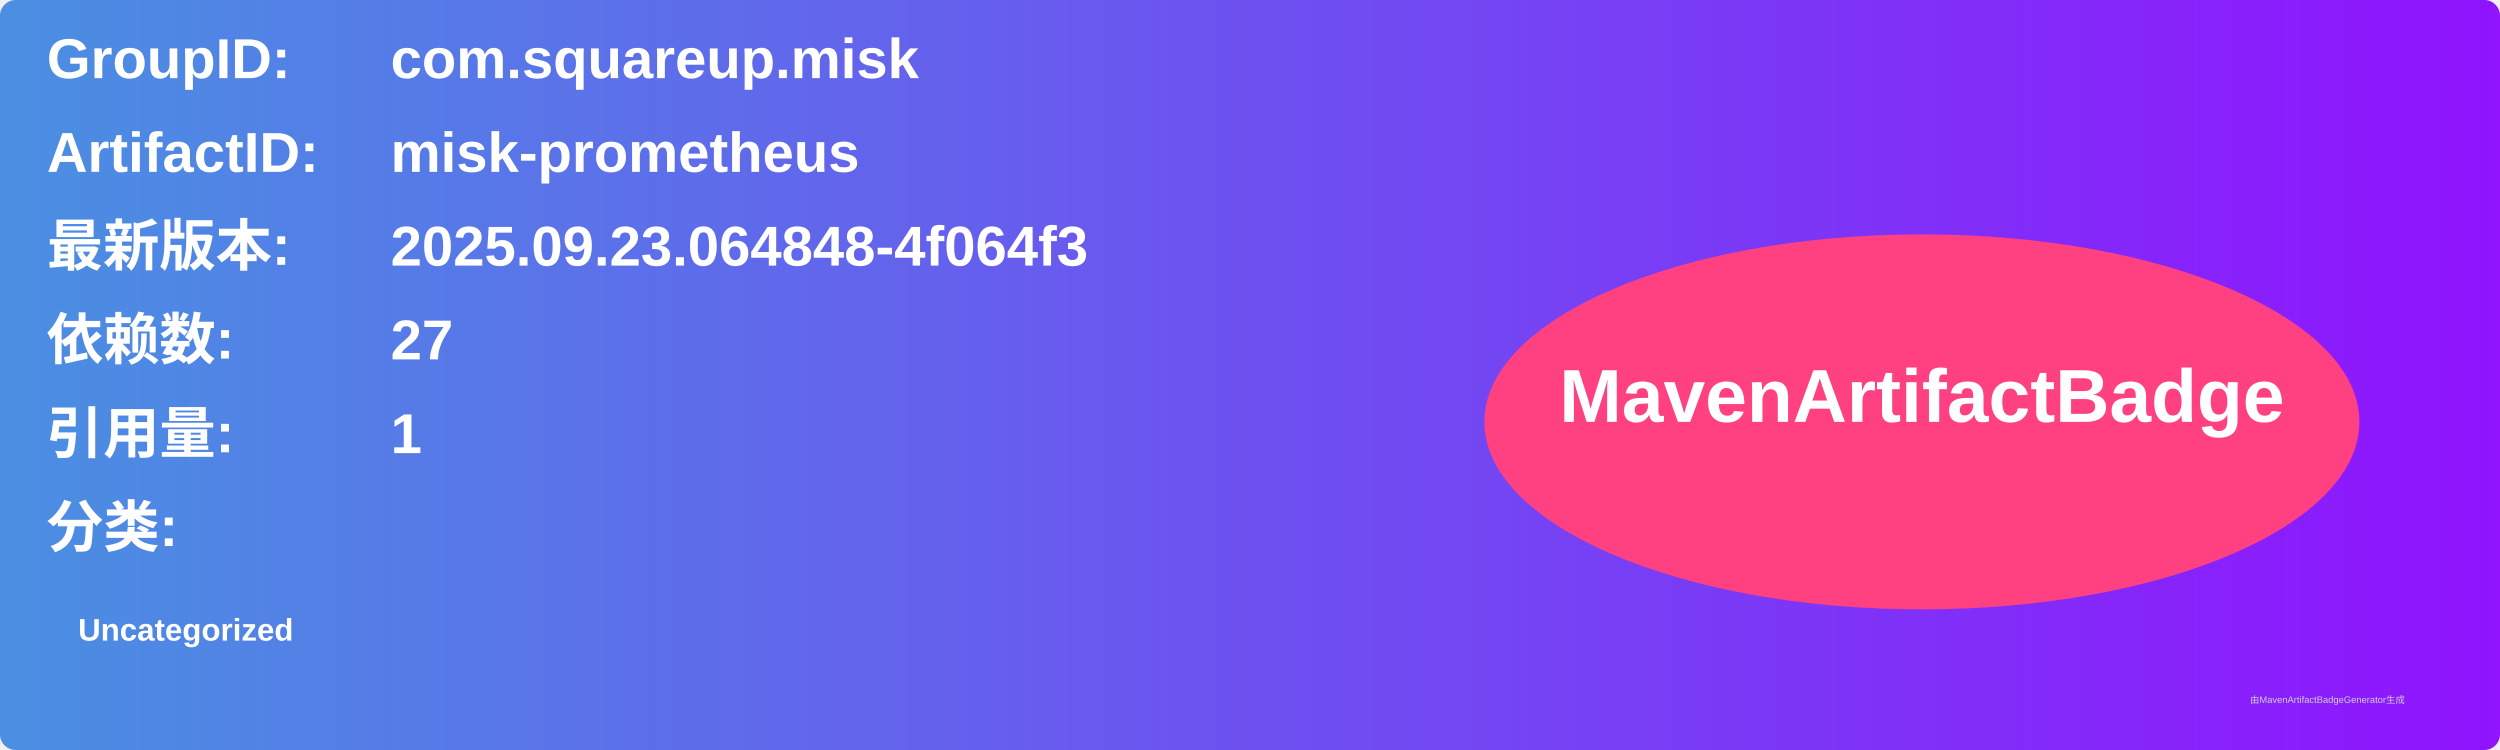
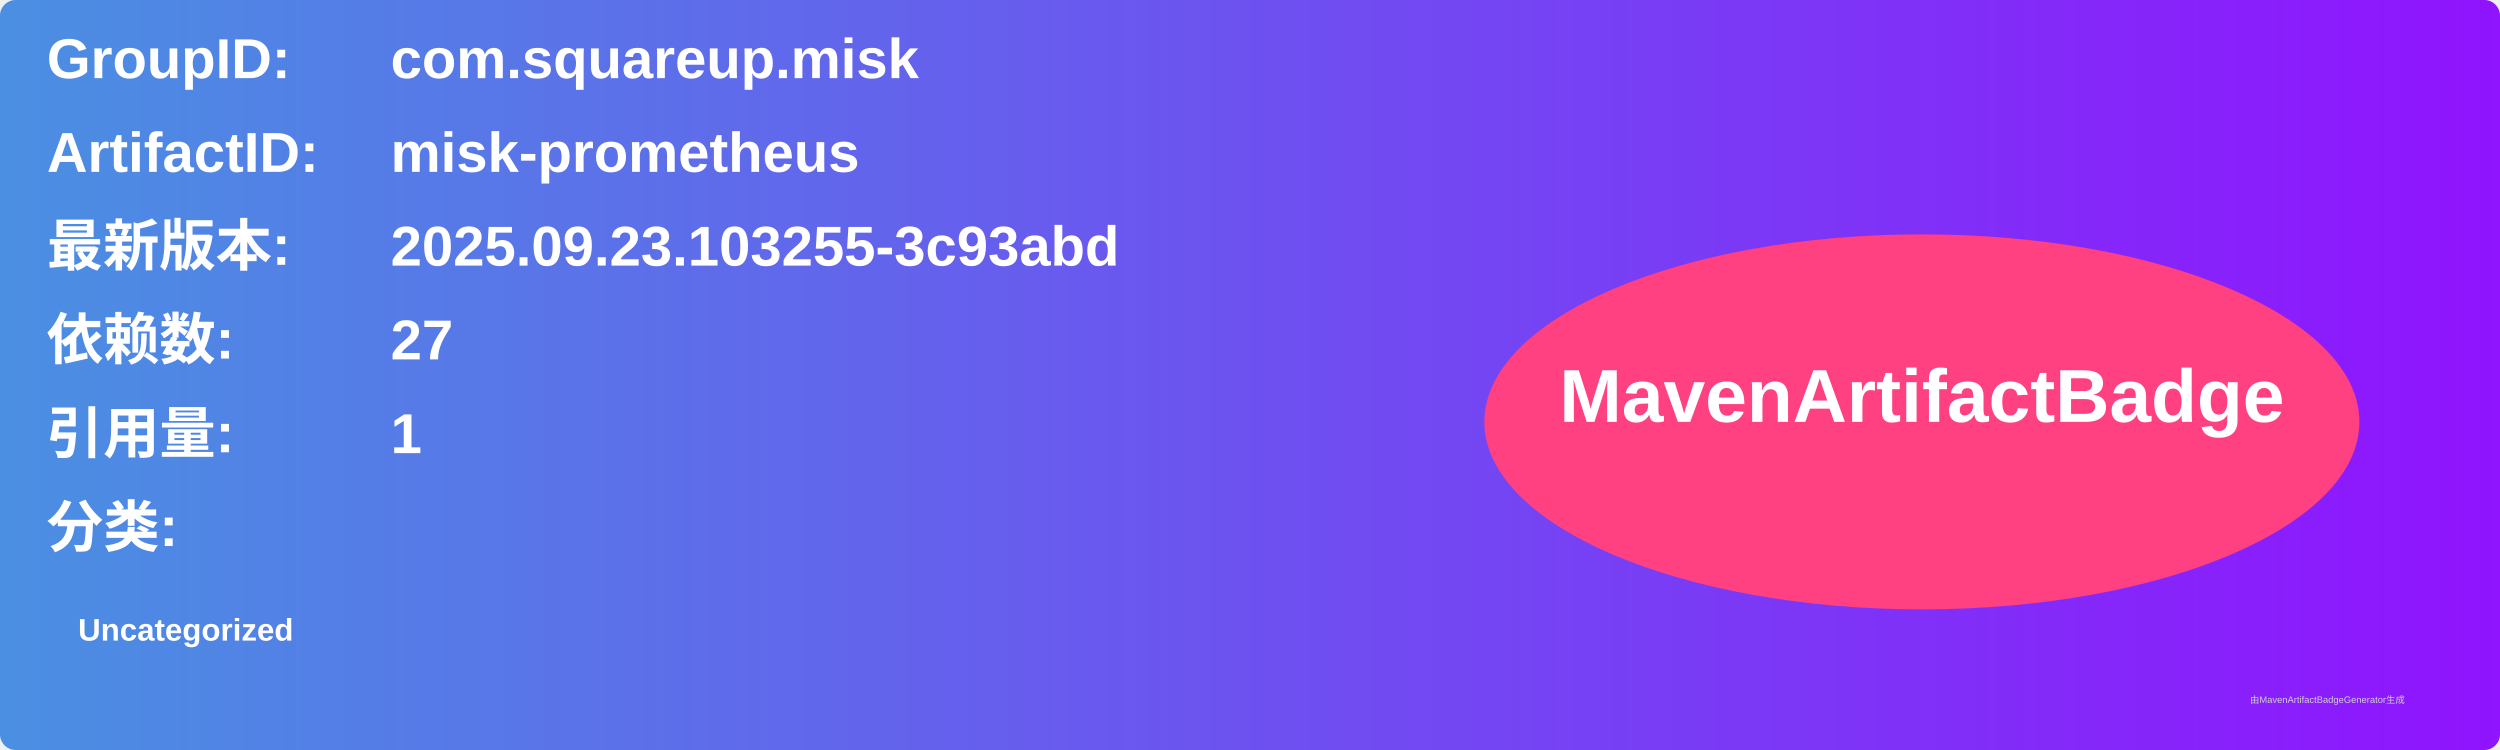
<svg xmlns="http://www.w3.org/2000/svg" width="800" height="240" viewBox="0 0 800 240">
  <linearGradient id="grad" x1="0%" y1="0%" x2="100%" y2="0%">
    <stop offset="0%" stop-color="#4a90e2" />
    <stop offset="100%" stop-color="#9013fe" />
  </linearGradient>
  <rect width="100%" height="100%" rx="5" ry="5" fill="url(#grad)" />
  <g transform="translate(15, 15)">
    <text x="0" y="10" font-family="Arial" font-size="18" fill="white" font-weight="bold" width="260">GroupID:</text>
    <text x="110" y="10" font-family="Arial" font-size="18" fill="white" font-weight="bold" width="460">com.squareup.misk</text>
    <text x="0" y="40" font-family="Arial" font-size="18" fill="white" font-weight="bold" width="260">ArtifactID:</text>
    <text x="110" y="40" font-family="Arial" font-size="18" fill="white" font-weight="bold" width="460">misk-prometheus</text>
    <text x="0" y="70" font-family="Arial" font-size="18" fill="white" font-weight="bold">最新版本:</text>
    <text x="110" y="70" font-family="Arial" font-size="18" fill="white" font-weight="bold">
-       <tspan font-weight="bold">2025.09.23.064848-4f064f3</tspan>
+       <tspan font-weight="bold">2025.09.23.103255-3c93abd</tspan>
    </text>
    <text x="0" y="100" font-family="Arial" font-size="18" fill="white" font-weight="bold">依赖数: </text>
    <text x="110" y="100" font-family="Arial" font-size="18" fill="white">
      <tspan font-weight="bold">27</tspan>
    </text>
    <text x="0" y="130" font-family="Arial" font-size="18" fill="white" font-weight="bold">引用量: </text>
    <text x="110" y="130" font-family="Arial" font-size="18" fill="white">
      <tspan font-weight="bold">1</tspan>
    </text>
    <text x="0" y="160" font-family="Arial" font-size="18" fill="white" font-weight="bold">分类:</text>
    <text x="10" y="190" font-family="Arial" font-size="10" fill="white">
      <tspan font-weight="bold">Uncategorized</tspan>
    </text>
    <ellipse cx="600" cy="120" rx="140" ry="60" fill="#ff4081" />
    <text x="600" y="120" text-anchor="middle" font-family="Arial" font-size="24" fill="white" font-weight="bold">MavenArtifactBadge</text>
  </g>
  <text x="720" y="225" font-family="Arial" font-size="3" fill="#d0d0d0">由MavenArtifactBadgeGenerator生成</text>
</svg>
